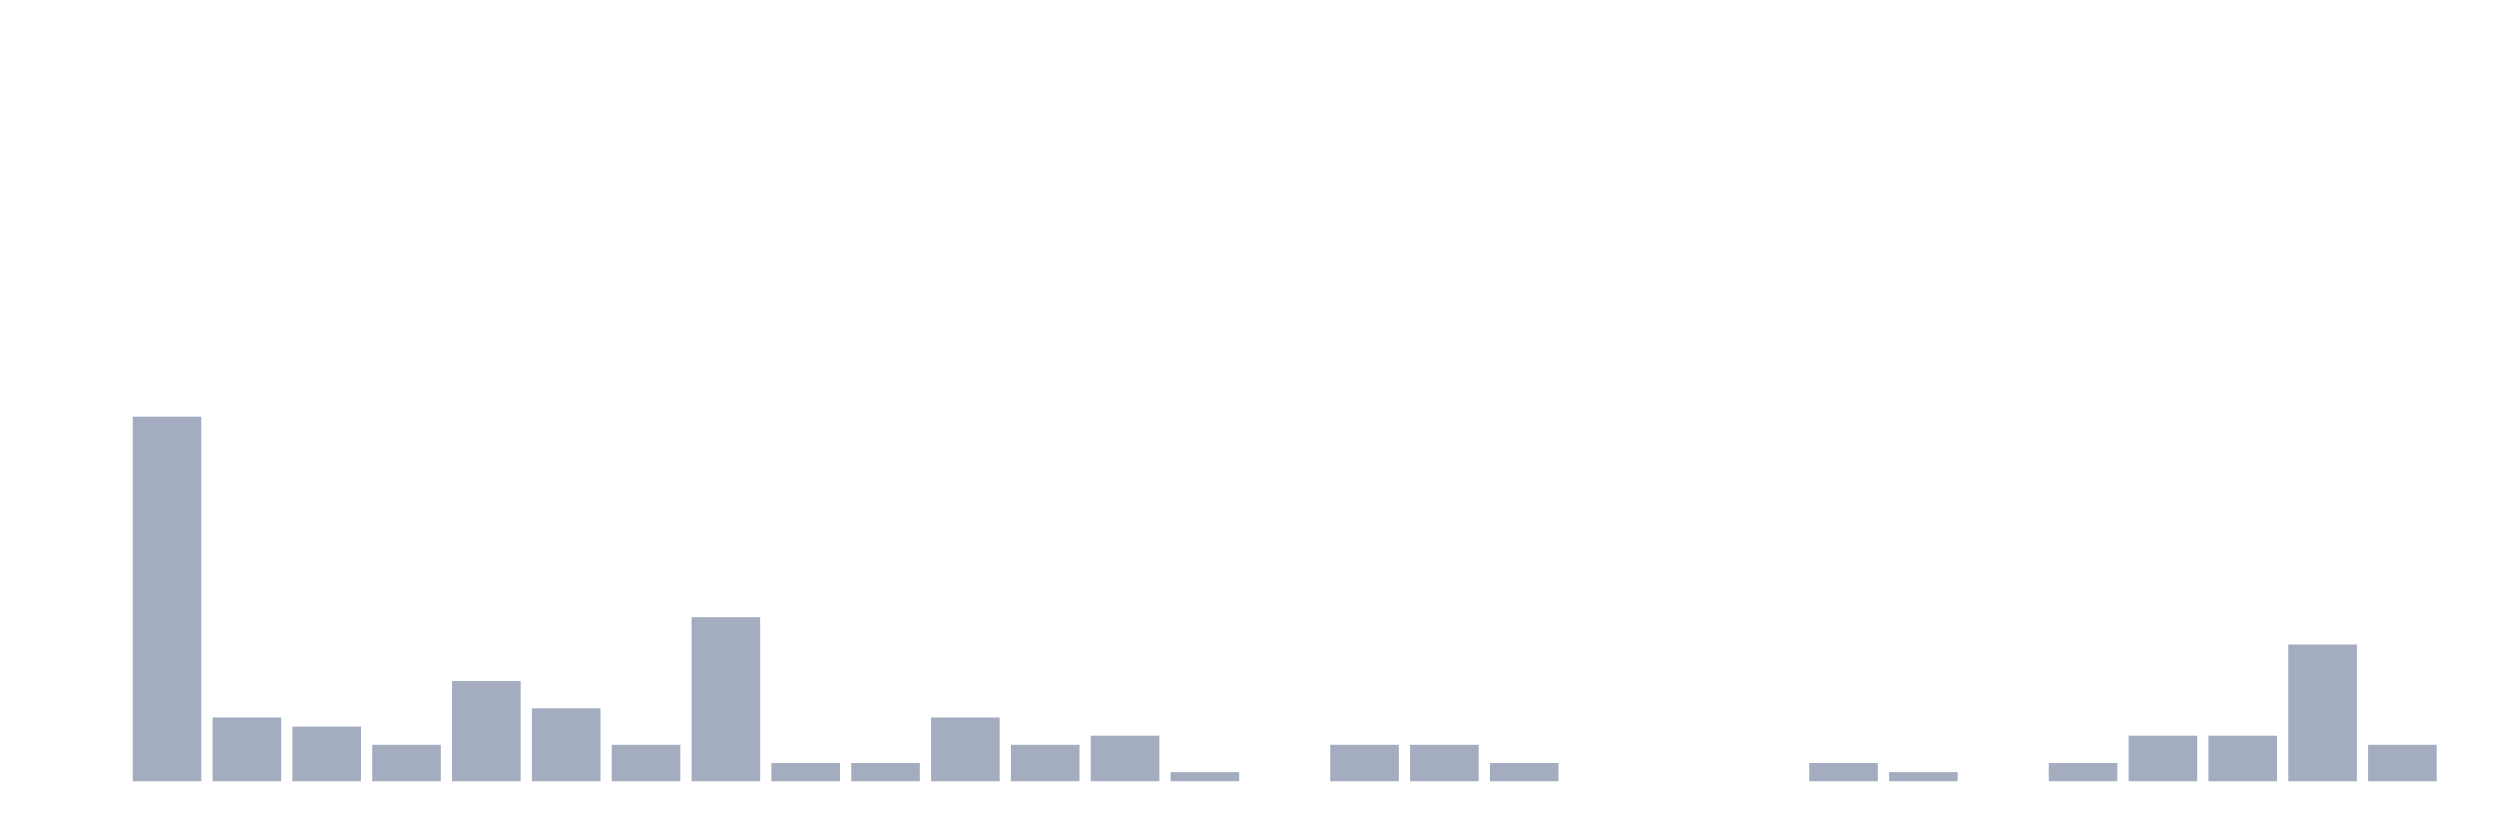
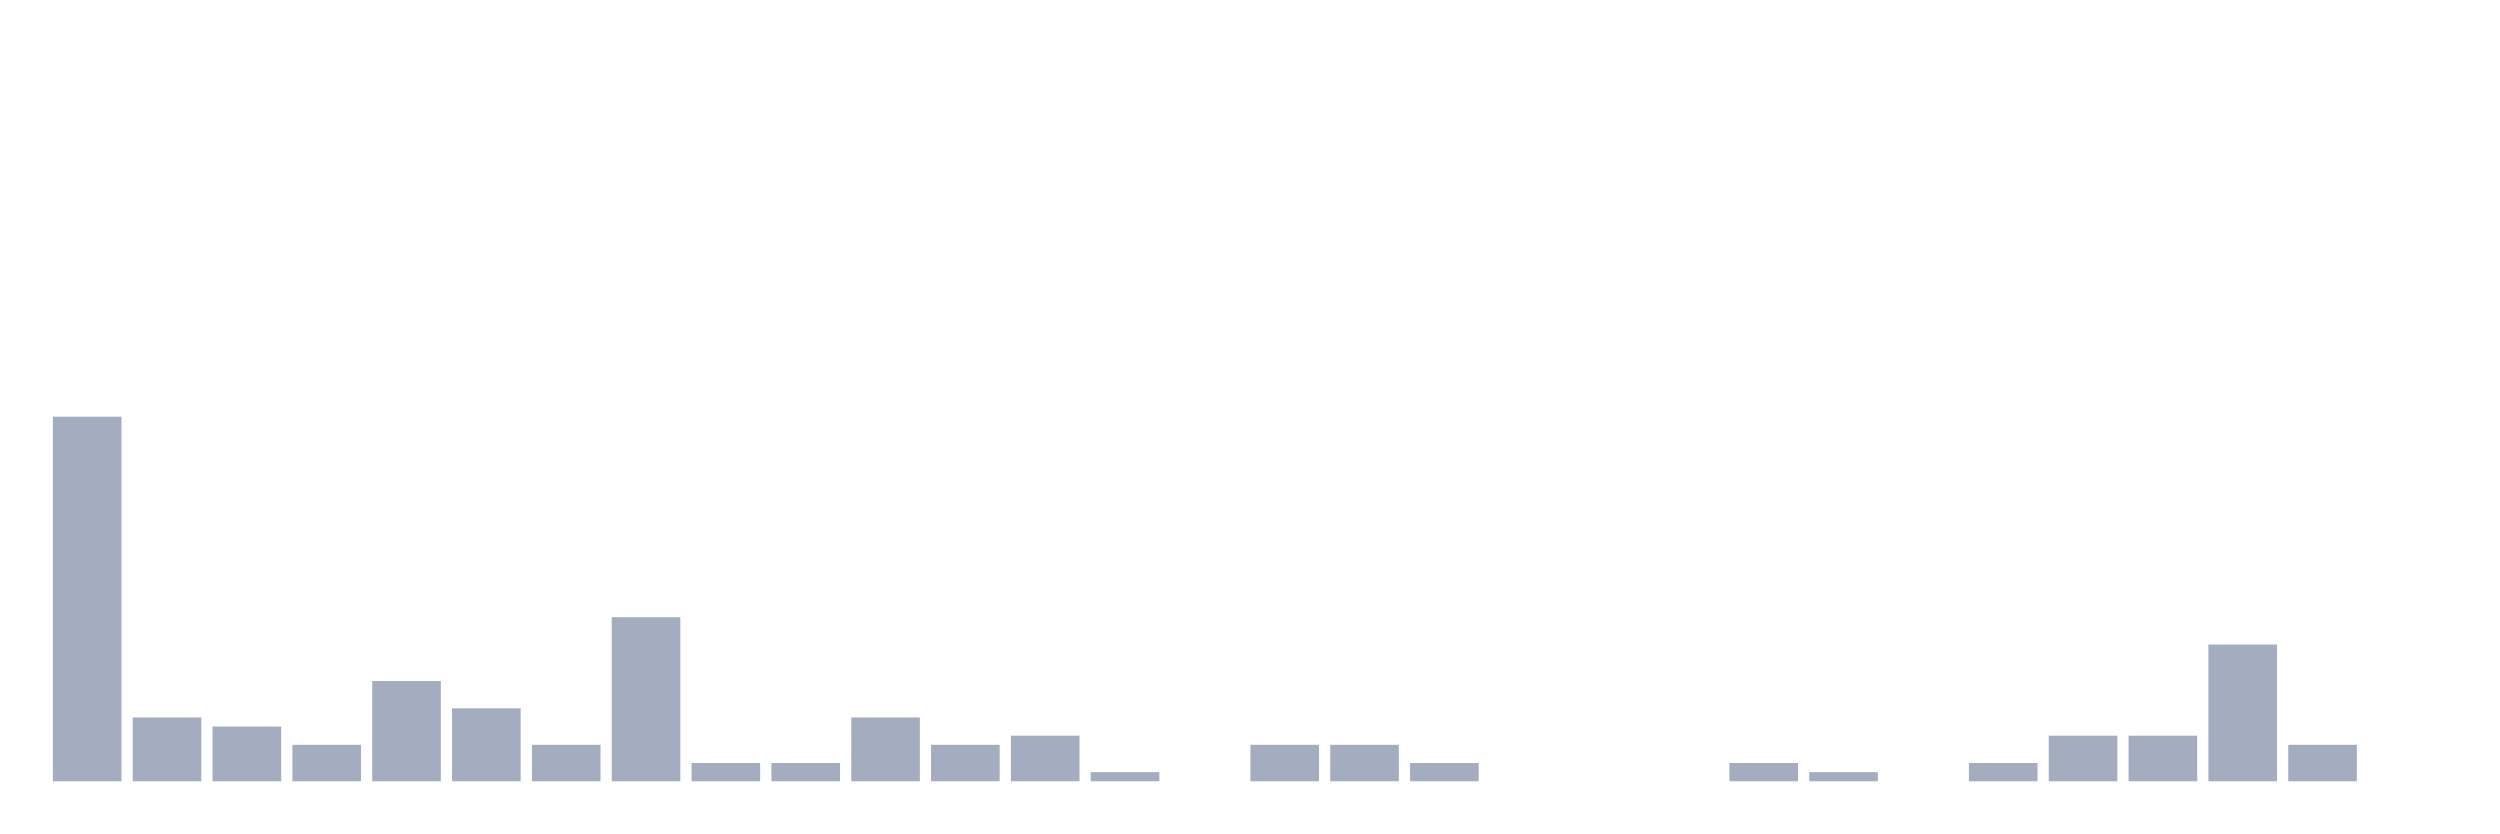
<svg xmlns="http://www.w3.org/2000/svg" viewBox="0 0 480 160">
  <g transform="translate(10,10)">
-     <rect class="bar" x="0.153" width="13.175" y="140" height="0" fill="rgb(164,173,192)" />
-     <rect class="bar" x="15.482" width="13.175" y="70" height="70" fill="rgb(164,173,192)" />
-     <rect class="bar" x="30.81" width="13.175" y="127.75" height="12.25" fill="rgb(164,173,192)" />
-     <rect class="bar" x="46.138" width="13.175" y="129.5" height="10.5" fill="rgb(164,173,192)" />
-     <rect class="bar" x="61.466" width="13.175" y="133" height="7" fill="rgb(164,173,192)" />
-     <rect class="bar" x="76.794" width="13.175" y="120.75" height="19.25" fill="rgb(164,173,192)" />
-     <rect class="bar" x="92.123" width="13.175" y="126" height="14" fill="rgb(164,173,192)" />
-     <rect class="bar" x="107.451" width="13.175" y="133" height="7" fill="rgb(164,173,192)" />
-     <rect class="bar" x="122.779" width="13.175" y="108.5" height="31.5" fill="rgb(164,173,192)" />
+     <rect class="bar" x="0.153" width="13.175" y="70" height="70" fill="rgb(164,173,192)" />
+     <rect class="bar" x="15.482" width="13.175" y="127.75" height="12.25" fill="rgb(164,173,192)" />
+     <rect class="bar" x="30.81" width="13.175" y="129.5" height="10.5" fill="rgb(164,173,192)" />
+     <rect class="bar" x="46.138" width="13.175" y="133" height="7" fill="rgb(164,173,192)" />
+     <rect class="bar" x="61.466" width="13.175" y="120.75" height="19.25" fill="rgb(164,173,192)" />
+     <rect class="bar" x="76.794" width="13.175" y="126" height="14" fill="rgb(164,173,192)" />
+     <rect class="bar" x="92.123" width="13.175" y="133" height="7" fill="rgb(164,173,192)" />
+     <rect class="bar" x="107.451" width="13.175" y="108.5" height="31.5" fill="rgb(164,173,192)" />
+     <rect class="bar" x="122.779" width="13.175" y="136.5" height="3.5" fill="rgb(164,173,192)" />
    <rect class="bar" x="138.107" width="13.175" y="136.5" height="3.5" fill="rgb(164,173,192)" />
-     <rect class="bar" x="153.436" width="13.175" y="136.5" height="3.5" fill="rgb(164,173,192)" />
-     <rect class="bar" x="168.764" width="13.175" y="127.75" height="12.25" fill="rgb(164,173,192)" />
-     <rect class="bar" x="184.092" width="13.175" y="133" height="7" fill="rgb(164,173,192)" />
-     <rect class="bar" x="199.42" width="13.175" y="131.25" height="8.75" fill="rgb(164,173,192)" />
-     <rect class="bar" x="214.748" width="13.175" y="138.25" height="1.75" fill="rgb(164,173,192)" />
-     <rect class="bar" x="230.077" width="13.175" y="140" height="0" fill="rgb(164,173,192)" />
+     <rect class="bar" x="153.436" width="13.175" y="127.75" height="12.25" fill="rgb(164,173,192)" />
+     <rect class="bar" x="168.764" width="13.175" y="133" height="7" fill="rgb(164,173,192)" />
+     <rect class="bar" x="184.092" width="13.175" y="131.25" height="8.75" fill="rgb(164,173,192)" />
+     <rect class="bar" x="199.42" width="13.175" y="138.25" height="1.75" fill="rgb(164,173,192)" />
+     <rect class="bar" x="214.748" width="13.175" y="140" height="0" fill="rgb(164,173,192)" />
+     <rect class="bar" x="230.077" width="13.175" y="133" height="7" fill="rgb(164,173,192)" />
    <rect class="bar" x="245.405" width="13.175" y="133" height="7" fill="rgb(164,173,192)" />
-     <rect class="bar" x="260.733" width="13.175" y="133" height="7" fill="rgb(164,173,192)" />
-     <rect class="bar" x="276.061" width="13.175" y="136.5" height="3.5" fill="rgb(164,173,192)" />
+     <rect class="bar" x="260.733" width="13.175" y="136.5" height="3.5" fill="rgb(164,173,192)" />
+     <rect class="bar" x="276.061" width="13.175" y="140" height="0" fill="rgb(164,173,192)" />
    <rect class="bar" x="291.39" width="13.175" y="140" height="0" fill="rgb(164,173,192)" />
    <rect class="bar" x="306.718" width="13.175" y="140" height="0" fill="rgb(164,173,192)" />
-     <rect class="bar" x="322.046" width="13.175" y="140" height="0" fill="rgb(164,173,192)" />
-     <rect class="bar" x="337.374" width="13.175" y="136.5" height="3.5" fill="rgb(164,173,192)" />
-     <rect class="bar" x="352.702" width="13.175" y="138.25" height="1.75" fill="rgb(164,173,192)" />
-     <rect class="bar" x="368.031" width="13.175" y="140" height="0" fill="rgb(164,173,192)" />
-     <rect class="bar" x="383.359" width="13.175" y="136.5" height="3.5" fill="rgb(164,173,192)" />
+     <rect class="bar" x="322.046" width="13.175" y="136.5" height="3.5" fill="rgb(164,173,192)" />
+     <rect class="bar" x="337.374" width="13.175" y="138.25" height="1.75" fill="rgb(164,173,192)" />
+     <rect class="bar" x="352.702" width="13.175" y="140" height="0" fill="rgb(164,173,192)" />
+     <rect class="bar" x="368.031" width="13.175" y="136.5" height="3.5" fill="rgb(164,173,192)" />
+     <rect class="bar" x="383.359" width="13.175" y="131.25" height="8.75" fill="rgb(164,173,192)" />
    <rect class="bar" x="398.687" width="13.175" y="131.25" height="8.75" fill="rgb(164,173,192)" />
-     <rect class="bar" x="414.015" width="13.175" y="131.25" height="8.75" fill="rgb(164,173,192)" />
-     <rect class="bar" x="429.344" width="13.175" y="113.75" height="26.25" fill="rgb(164,173,192)" />
-     <rect class="bar" x="444.672" width="13.175" y="133" height="7" fill="rgb(164,173,192)" />
+     <rect class="bar" x="414.015" width="13.175" y="113.75" height="26.25" fill="rgb(164,173,192)" />
+     <rect class="bar" x="429.344" width="13.175" y="133" height="7" fill="rgb(164,173,192)" />
+     <rect class="bar" x="444.672" width="13.175" y="140" height="0" fill="rgb(164,173,192)" />
  </g>
</svg>
